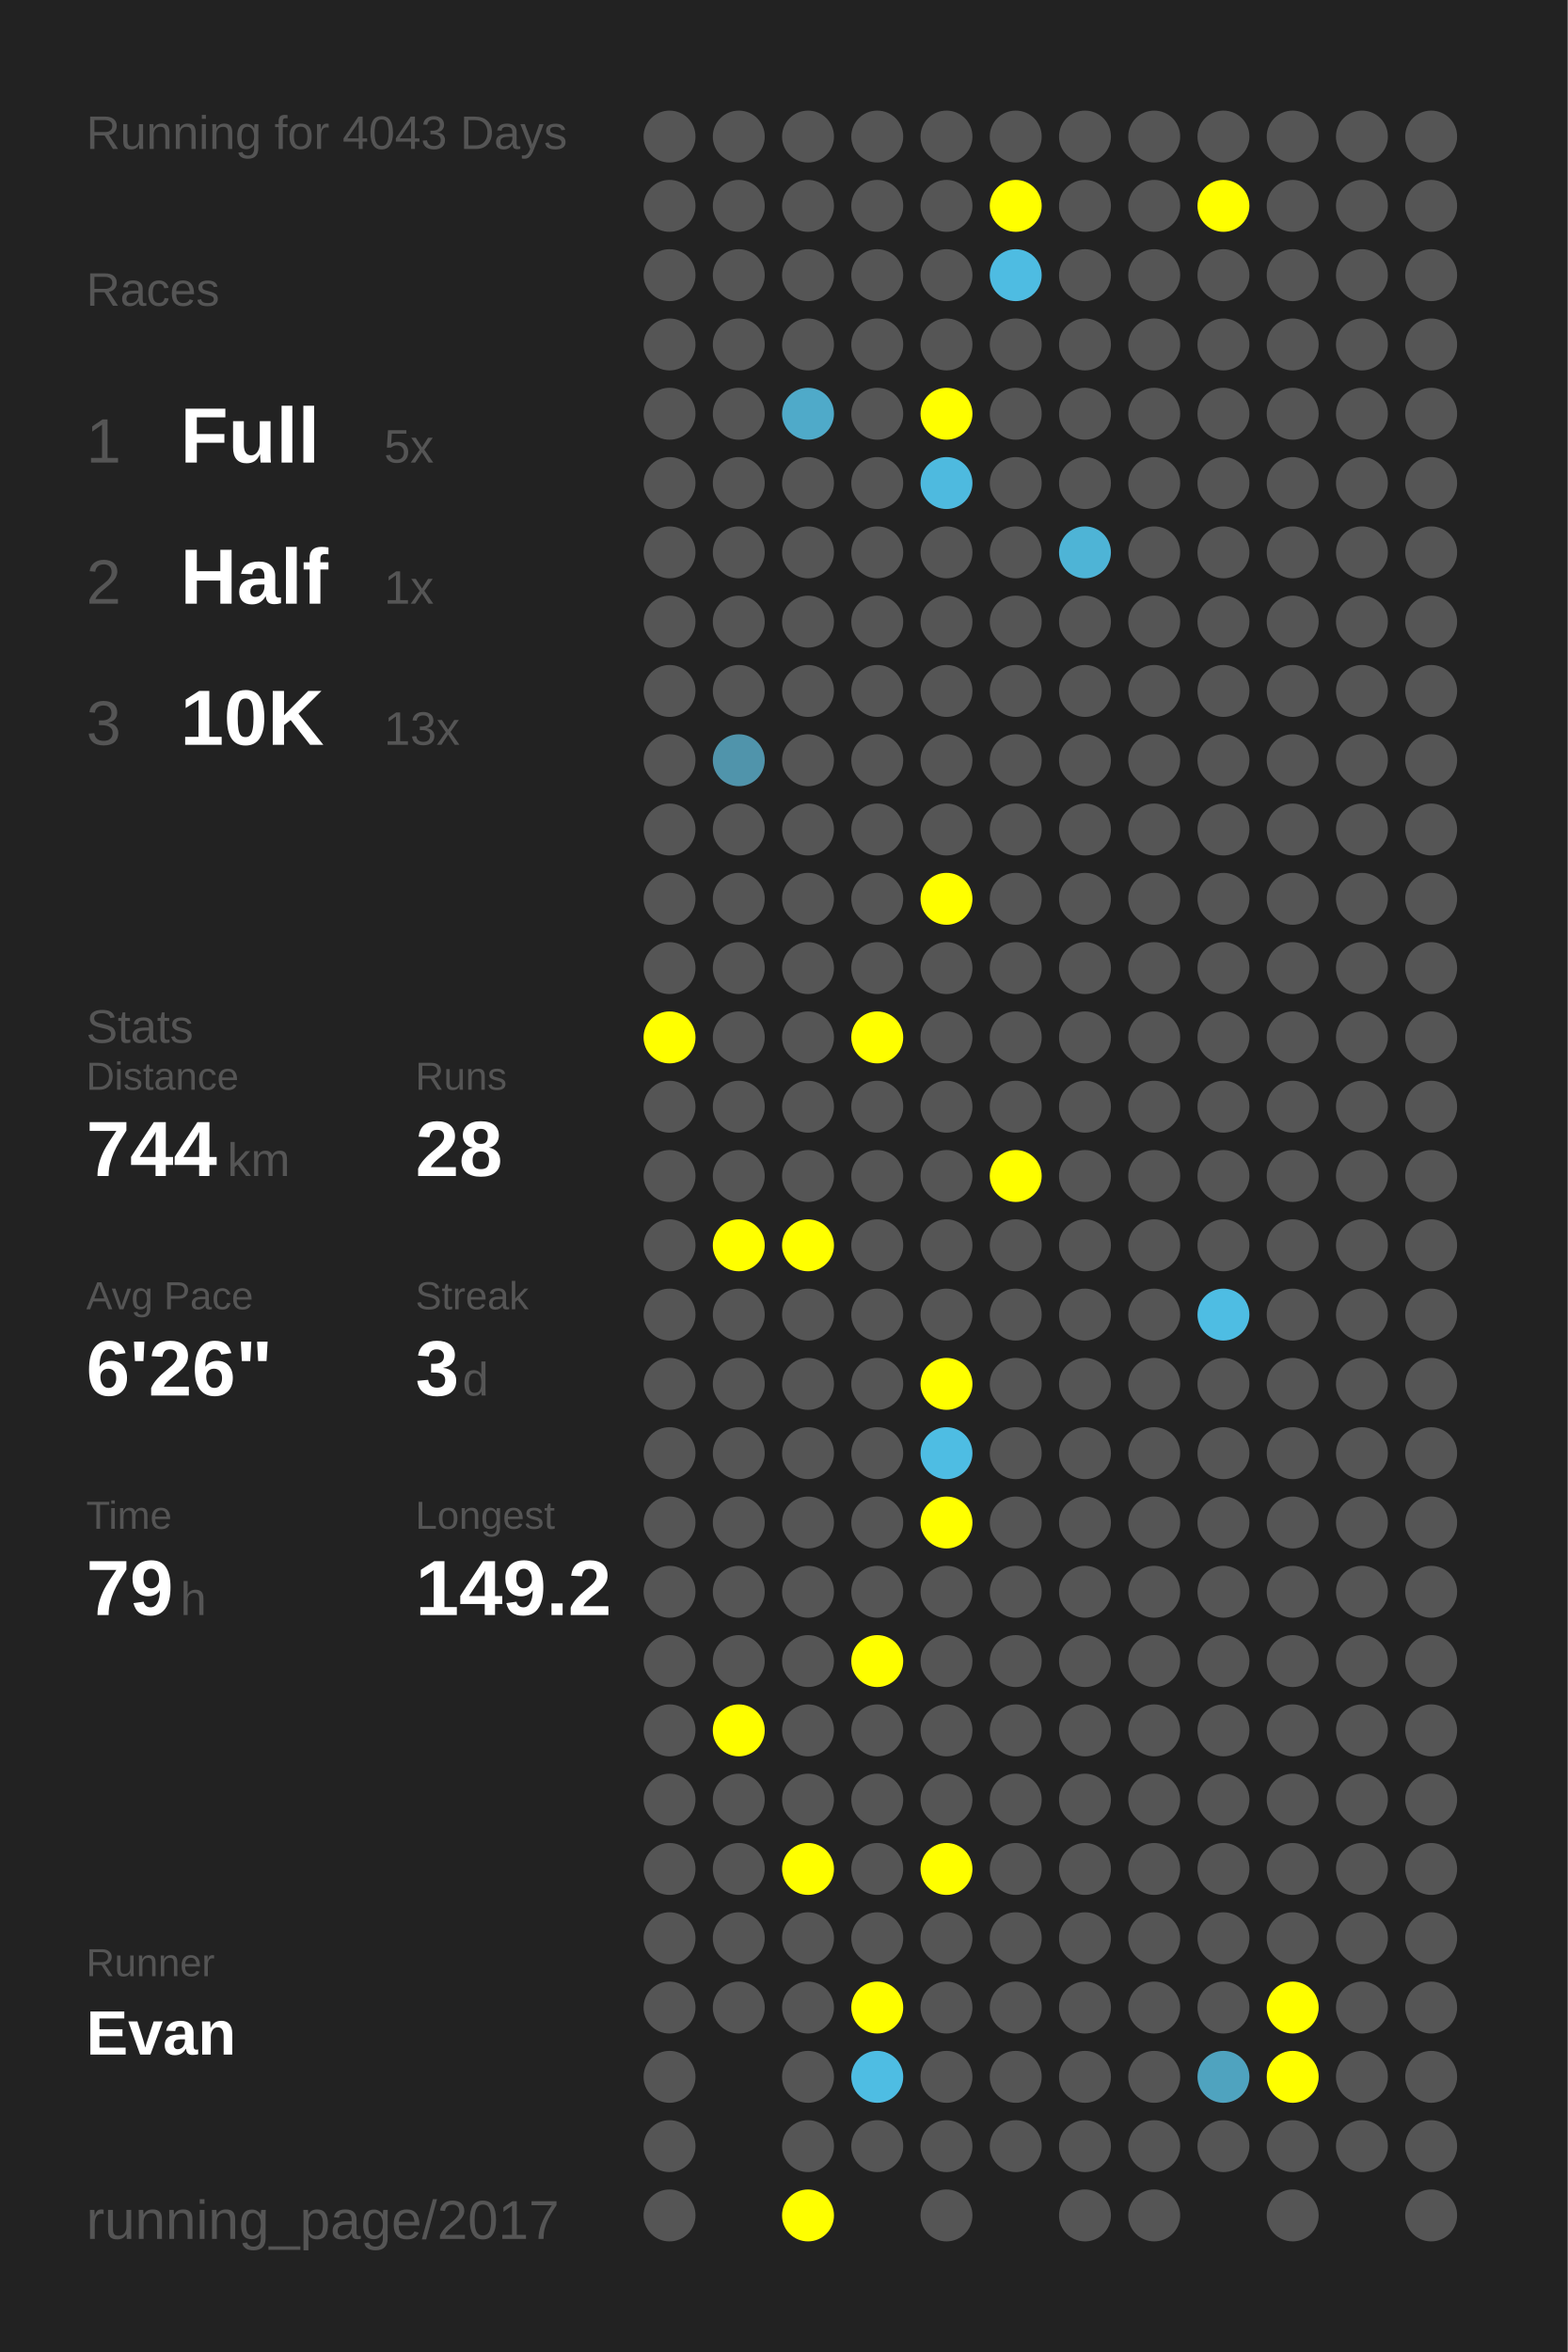
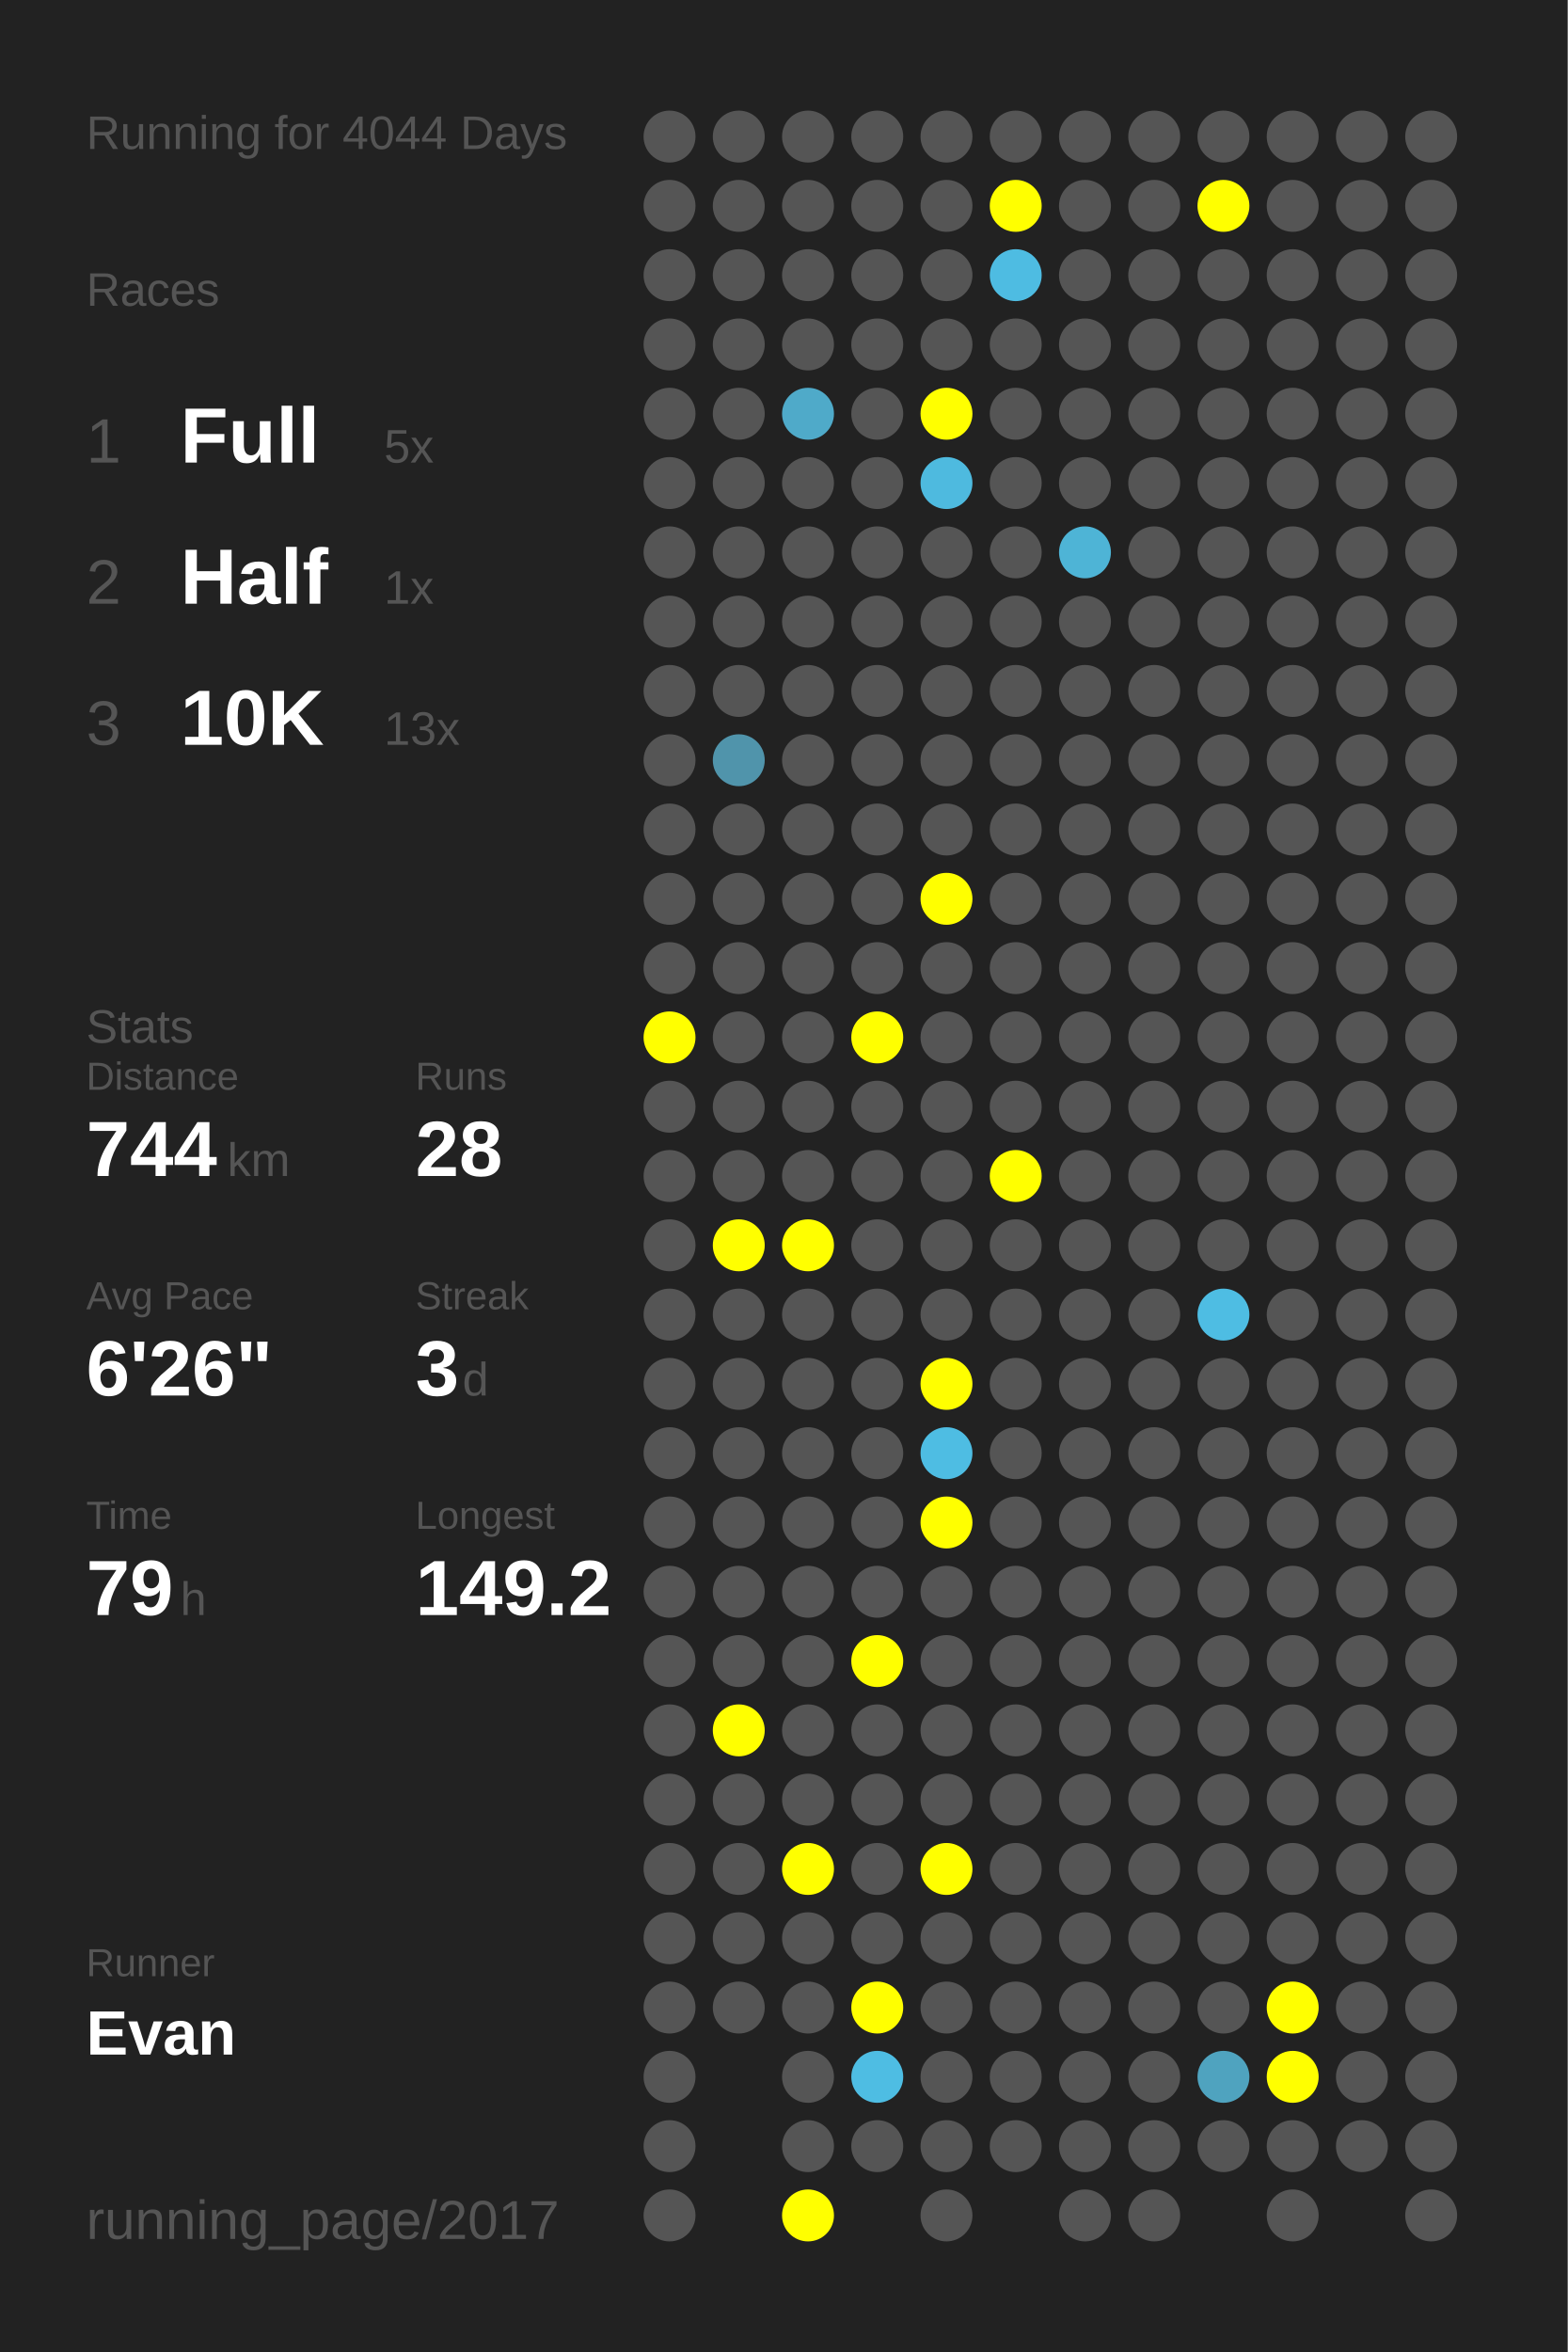
<svg xmlns="http://www.w3.org/2000/svg" baseProfile="full" height="300mm" version="1.1" viewBox="0,0,200,300" width="200mm">
  <defs />
  <rect fill="#222222" height="300" width="200" x="0" y="0" />
-   <text fill="#555555" style="font-size:6px; font-family:Arial;" x="11" y="19">Running for 4043 Days</text>
+   <text fill="#555555" style="font-size:6px; font-family:Arial;" x="11" y="19">Running for 4044 Days</text>
  <text fill="#555555" style="font-size:6px; font-family:Arial;" x="11" y="39">Races</text>
  <text fill="#555555" style="font-size:8px; font-family:Arial;" x="11" y="59">1</text>
  <text fill="#FFFFFF" style="font-size:10px; font-family:Arial; font-weight:bold;" x="23" y="59">Full</text>
  <text fill="#555555" style="font-size:6px; font-family:Arial;" x="49" y="59">5x</text>
  <text fill="#555555" style="font-size:8px; font-family:Arial;" x="11" y="77">2</text>
  <text fill="#FFFFFF" style="font-size:10px; font-family:Arial; font-weight:bold;" x="23" y="77">Half</text>
  <text fill="#555555" style="font-size:6px; font-family:Arial;" x="49" y="77">1x</text>
  <text fill="#555555" style="font-size:8px; font-family:Arial;" x="11" y="95">3</text>
  <text fill="#FFFFFF" style="font-size:10px; font-family:Arial; font-weight:bold;" x="23" y="95">10K</text>
  <text fill="#555555" style="font-size:6px; font-family:Arial;" x="49" y="95">13x</text>
  <text fill="#555555" style="font-size:6px; font-family:Arial;" x="11" y="133">Stats</text>
  <text fill="#555555" style="font-size:5px; font-family:Arial;" x="11" y="139">Distance</text>
  <text fill="#FFFFFF" style="font-size:10px; font-family:Arial; font-weight:bold;" x="11" y="150">744</text>
  <text fill="#555555" style="font-size:6px; font-family:Arial;" x="29" y="150">km</text>
  <text fill="#555555" style="font-size:5px; font-family:Arial;" x="53" y="139">Runs</text>
  <text fill="#FFFFFF" style="font-size:10px; font-family:Arial; font-weight:bold;" x="53" y="150">28</text>
  <text fill="#555555" style="font-size:5px; font-family:Arial;" x="11" y="167">Avg Pace</text>
  <text fill="#FFFFFF" style="font-size:10px; font-family:Arial; font-weight:bold;" x="11" y="178">6'26"</text>
  <text fill="#555555" style="font-size:5px; font-family:Arial;" x="53" y="167">Streak</text>
  <text fill="#FFFFFF" style="font-size:10px; font-family:Arial; font-weight:bold;" x="53" y="178">3</text>
  <text fill="#555555" style="font-size:6px; font-family:Arial;" x="59" y="178">d</text>
  <text fill="#555555" style="font-size:5px; font-family:Arial;" x="11" y="195">Time</text>
  <text fill="#FFFFFF" style="font-size:10px; font-family:Arial; font-weight:bold;" x="11" y="206">79</text>
  <text fill="#555555" style="font-size:6px; font-family:Arial;" x="23" y="206">h</text>
  <text fill="#555555" style="font-size:5px; font-family:Arial;" x="53" y="195">Longest</text>
  <text fill="#FFFFFF" style="font-size:10px; font-family:Arial; font-weight:bold;" x="53" y="206">149.2</text>
  <text fill="#555555" style="font-size:5px; font-family:Arial;" x="11" y="252.065">Runner</text>
  <text fill="#FFFFFF" style="font-size:8px; font-family:Arial; font-weight:bold;" x="11" y="262.065">Evan</text>
  <text fill="#555555" style="font-size:7px; font-family:Arial;" x="11" y="285.581">running_page/2017</text>
  <circle cx="85.417" cy="17.419" fill="#555555" r="3.312" />
  <circle cx="85.417" cy="26.258" fill="#555555" r="3.312" />
  <circle cx="85.417" cy="35.097" fill="#555555" r="3.312" />
  <circle cx="85.417" cy="43.935" fill="#555555" r="3.312" />
  <circle cx="85.417" cy="52.774" fill="#555555" r="3.312" />
  <circle cx="85.417" cy="61.613" fill="#555555" r="3.312" />
  <circle cx="85.417" cy="70.452" fill="#555555" r="3.312" />
  <circle cx="85.417" cy="79.29" fill="#555555" r="3.312" />
  <circle cx="85.417" cy="88.129" fill="#555555" r="3.312" />
  <circle cx="85.417" cy="96.968" fill="#555555" r="3.312" />
  <circle cx="85.417" cy="105.806" fill="#555555" r="3.312" />
  <circle cx="85.417" cy="114.645" fill="#555555" r="3.312" />
  <circle cx="85.417" cy="123.484" fill="#555555" r="3.312" />
  <circle cx="85.417" cy="132.323" fill="#FFFF00" r="3.312" />
  <circle cx="85.417" cy="141.161" fill="#555555" r="3.312" />
  <circle cx="85.417" cy="150" fill="#555555" r="3.312" />
  <circle cx="85.417" cy="158.839" fill="#555555" r="3.312" />
  <circle cx="85.417" cy="167.677" fill="#555555" r="3.312" />
  <circle cx="85.417" cy="176.516" fill="#555555" r="3.312" />
  <circle cx="85.417" cy="185.355" fill="#555555" r="3.312" />
  <circle cx="85.417" cy="194.194" fill="#555555" r="3.312" />
  <circle cx="85.417" cy="203.032" fill="#555555" r="3.312" />
  <circle cx="85.417" cy="211.871" fill="#555555" r="3.312" />
  <circle cx="85.417" cy="220.71" fill="#555555" r="3.312" />
  <circle cx="85.417" cy="229.548" fill="#555555" r="3.312" />
  <circle cx="85.417" cy="238.387" fill="#555555" r="3.312" />
  <circle cx="85.417" cy="247.226" fill="#555555" r="3.312" />
  <circle cx="85.417" cy="256.065" fill="#555555" r="3.312" />
  <circle cx="85.417" cy="264.903" fill="#555555" r="3.312" />
  <circle cx="85.417" cy="273.742" fill="#555555" r="3.312" />
  <circle cx="85.417" cy="282.581" fill="#555555" r="3.312" />
  <circle cx="94.25" cy="17.419" fill="#555555" r="3.312" />
  <circle cx="94.25" cy="26.258" fill="#555555" r="3.312" />
  <circle cx="94.25" cy="35.097" fill="#555555" r="3.312" />
  <circle cx="94.25" cy="43.935" fill="#555555" r="3.312" />
  <circle cx="94.25" cy="52.774" fill="#555555" r="3.312" />
  <circle cx="94.25" cy="61.613" fill="#555555" r="3.312" />
  <circle cx="94.25" cy="70.452" fill="#555555" r="3.312" />
  <circle cx="94.25" cy="79.29" fill="#555555" r="3.312" />
  <circle cx="94.25" cy="88.129" fill="#555555" r="3.312" />
  <circle cx="94.25" cy="96.968" fill="#5094ab" r="3.312" />
  <circle cx="94.25" cy="105.806" fill="#555555" r="3.312" />
  <circle cx="94.25" cy="114.645" fill="#555555" r="3.312" />
  <circle cx="94.25" cy="123.484" fill="#555555" r="3.312" />
  <circle cx="94.25" cy="132.323" fill="#555555" r="3.312" />
  <circle cx="94.25" cy="141.161" fill="#555555" r="3.312" />
  <circle cx="94.25" cy="150" fill="#555555" r="3.312" />
  <circle cx="94.25" cy="158.839" fill="#FFFF00" r="3.312" />
  <circle cx="94.25" cy="167.677" fill="#555555" r="3.312" />
  <circle cx="94.25" cy="176.516" fill="#555555" r="3.312" />
  <circle cx="94.25" cy="185.355" fill="#555555" r="3.312" />
  <circle cx="94.25" cy="194.194" fill="#555555" r="3.312" />
  <circle cx="94.25" cy="203.032" fill="#555555" r="3.312" />
  <circle cx="94.25" cy="211.871" fill="#555555" r="3.312" />
  <circle cx="94.25" cy="220.71" fill="#FFFF00" r="3.312" />
  <circle cx="94.25" cy="229.548" fill="#555555" r="3.312" />
  <circle cx="94.25" cy="238.387" fill="#555555" r="3.312" />
  <circle cx="94.25" cy="247.226" fill="#555555" r="3.312" />
  <circle cx="94.25" cy="256.065" fill="#555555" r="3.312" />
  <circle cx="103.083" cy="17.419" fill="#555555" r="3.312" />
  <circle cx="103.083" cy="26.258" fill="#555555" r="3.312" />
  <circle cx="103.083" cy="35.097" fill="#555555" r="3.312" />
  <circle cx="103.083" cy="43.935" fill="#555555" r="3.312" />
  <circle cx="103.083" cy="52.774" fill="#4faac9" r="3.312" />
  <circle cx="103.083" cy="61.613" fill="#555555" r="3.312" />
  <circle cx="103.083" cy="70.452" fill="#555555" r="3.312" />
  <circle cx="103.083" cy="79.29" fill="#555555" r="3.312" />
  <circle cx="103.083" cy="88.129" fill="#555555" r="3.312" />
  <circle cx="103.083" cy="96.968" fill="#555555" r="3.312" />
  <circle cx="103.083" cy="105.806" fill="#555555" r="3.312" />
  <circle cx="103.083" cy="114.645" fill="#555555" r="3.312" />
  <circle cx="103.083" cy="123.484" fill="#555555" r="3.312" />
  <circle cx="103.083" cy="132.323" fill="#555555" r="3.312" />
  <circle cx="103.083" cy="141.161" fill="#555555" r="3.312" />
  <circle cx="103.083" cy="150" fill="#555555" r="3.312" />
  <circle cx="103.083" cy="158.839" fill="#FFFF00" r="3.312" />
  <circle cx="103.083" cy="167.677" fill="#555555" r="3.312" />
  <circle cx="103.083" cy="176.516" fill="#555555" r="3.312" />
  <circle cx="103.083" cy="185.355" fill="#555555" r="3.312" />
  <circle cx="103.083" cy="194.194" fill="#555555" r="3.312" />
  <circle cx="103.083" cy="203.032" fill="#555555" r="3.312" />
  <circle cx="103.083" cy="211.871" fill="#555555" r="3.312" />
  <circle cx="103.083" cy="220.71" fill="#555555" r="3.312" />
  <circle cx="103.083" cy="229.548" fill="#555555" r="3.312" />
  <circle cx="103.083" cy="238.387" fill="#FFFF00" r="3.312" />
  <circle cx="103.083" cy="247.226" fill="#555555" r="3.312" />
  <circle cx="103.083" cy="256.065" fill="#555555" r="3.312" />
  <circle cx="103.083" cy="264.903" fill="#555555" r="3.312" />
  <circle cx="103.083" cy="273.742" fill="#555555" r="3.312" />
  <circle cx="103.083" cy="282.581" fill="#FFFF00" r="3.312" />
  <circle cx="111.917" cy="17.419" fill="#555555" r="3.312" />
  <circle cx="111.917" cy="26.258" fill="#555555" r="3.312" />
  <circle cx="111.917" cy="35.097" fill="#555555" r="3.312" />
  <circle cx="111.917" cy="43.935" fill="#555555" r="3.312" />
  <circle cx="111.917" cy="52.774" fill="#555555" r="3.312" />
  <circle cx="111.917" cy="61.613" fill="#555555" r="3.312" />
  <circle cx="111.917" cy="70.452" fill="#555555" r="3.312" />
  <circle cx="111.917" cy="79.29" fill="#555555" r="3.312" />
  <circle cx="111.917" cy="88.129" fill="#555555" r="3.312" />
  <circle cx="111.917" cy="96.968" fill="#555555" r="3.312" />
  <circle cx="111.917" cy="105.806" fill="#555555" r="3.312" />
  <circle cx="111.917" cy="114.645" fill="#555555" r="3.312" />
  <circle cx="111.917" cy="123.484" fill="#555555" r="3.312" />
  <circle cx="111.917" cy="132.323" fill="#FFFF00" r="3.312" />
  <circle cx="111.917" cy="141.161" fill="#555555" r="3.312" />
  <circle cx="111.917" cy="150" fill="#555555" r="3.312" />
  <circle cx="111.917" cy="158.839" fill="#555555" r="3.312" />
  <circle cx="111.917" cy="167.677" fill="#555555" r="3.312" />
  <circle cx="111.917" cy="176.516" fill="#555555" r="3.312" />
  <circle cx="111.917" cy="185.355" fill="#555555" r="3.312" />
  <circle cx="111.917" cy="194.194" fill="#555555" r="3.312" />
  <circle cx="111.917" cy="203.032" fill="#555555" r="3.312" />
  <circle cx="111.917" cy="211.871" fill="#FFFF00" r="3.312" />
  <circle cx="111.917" cy="220.71" fill="#555555" r="3.312" />
  <circle cx="111.917" cy="229.548" fill="#555555" r="3.312" />
  <circle cx="111.917" cy="238.387" fill="#555555" r="3.312" />
  <circle cx="111.917" cy="247.226" fill="#555555" r="3.312" />
  <circle cx="111.917" cy="256.065" fill="#FFFF00" r="3.312" />
  <circle cx="111.917" cy="264.903" fill="#4ebde3" r="3.312" />
  <circle cx="111.917" cy="273.742" fill="#555555" r="3.312" />
  <circle cx="120.75" cy="17.419" fill="#555555" r="3.312" />
  <circle cx="120.75" cy="26.258" fill="#555555" r="3.312" />
  <circle cx="120.75" cy="35.097" fill="#555555" r="3.312" />
  <circle cx="120.75" cy="43.935" fill="#555555" r="3.312" />
  <circle cx="120.75" cy="52.774" fill="#FFFF00" r="3.312" />
  <circle cx="120.75" cy="61.613" fill="#4ebadf" r="3.312" />
  <circle cx="120.75" cy="70.452" fill="#555555" r="3.312" />
  <circle cx="120.75" cy="79.29" fill="#555555" r="3.312" />
  <circle cx="120.75" cy="88.129" fill="#555555" r="3.312" />
  <circle cx="120.75" cy="96.968" fill="#555555" r="3.312" />
  <circle cx="120.75" cy="105.806" fill="#555555" r="3.312" />
  <circle cx="120.75" cy="114.645" fill="#FFFF00" r="3.312" />
  <circle cx="120.75" cy="123.484" fill="#555555" r="3.312" />
  <circle cx="120.75" cy="132.323" fill="#555555" r="3.312" />
  <circle cx="120.75" cy="141.161" fill="#555555" r="3.312" />
  <circle cx="120.75" cy="150" fill="#555555" r="3.312" />
  <circle cx="120.75" cy="158.839" fill="#555555" r="3.312" />
  <circle cx="120.75" cy="167.677" fill="#555555" r="3.312" />
  <circle cx="120.75" cy="176.516" fill="#FFFF00" r="3.312" />
  <circle cx="120.75" cy="185.355" fill="#4ebde3" r="3.312" />
  <circle cx="120.75" cy="194.194" fill="#FFFF00" r="3.312" />
  <circle cx="120.75" cy="203.032" fill="#555555" r="3.312" />
  <circle cx="120.75" cy="211.871" fill="#555555" r="3.312" />
  <circle cx="120.75" cy="220.71" fill="#555555" r="3.312" />
  <circle cx="120.75" cy="229.548" fill="#555555" r="3.312" />
  <circle cx="120.75" cy="238.387" fill="#FFFF00" r="3.312" />
  <circle cx="120.75" cy="247.226" fill="#555555" r="3.312" />
  <circle cx="120.75" cy="256.065" fill="#555555" r="3.312" />
  <circle cx="120.75" cy="264.903" fill="#555555" r="3.312" />
  <circle cx="120.75" cy="273.742" fill="#555555" r="3.312" />
  <circle cx="120.75" cy="282.581" fill="#555555" r="3.312" />
  <circle cx="129.583" cy="17.419" fill="#555555" r="3.312" />
  <circle cx="129.583" cy="26.258" fill="#FFFF00" r="3.312" />
  <circle cx="129.583" cy="35.097" fill="#4ebce2" r="3.312" />
  <circle cx="129.583" cy="43.935" fill="#555555" r="3.312" />
  <circle cx="129.583" cy="52.774" fill="#555555" r="3.312" />
  <circle cx="129.583" cy="61.613" fill="#555555" r="3.312" />
  <circle cx="129.583" cy="70.452" fill="#555555" r="3.312" />
  <circle cx="129.583" cy="79.29" fill="#555555" r="3.312" />
  <circle cx="129.583" cy="88.129" fill="#555555" r="3.312" />
  <circle cx="129.583" cy="96.968" fill="#555555" r="3.312" />
  <circle cx="129.583" cy="105.806" fill="#555555" r="3.312" />
  <circle cx="129.583" cy="114.645" fill="#555555" r="3.312" />
  <circle cx="129.583" cy="123.484" fill="#555555" r="3.312" />
  <circle cx="129.583" cy="132.323" fill="#555555" r="3.312" />
  <circle cx="129.583" cy="141.161" fill="#555555" r="3.312" />
  <circle cx="129.583" cy="150" fill="#FFFF00" r="3.312" />
  <circle cx="129.583" cy="158.839" fill="#555555" r="3.312" />
  <circle cx="129.583" cy="167.677" fill="#555555" r="3.312" />
  <circle cx="129.583" cy="176.516" fill="#555555" r="3.312" />
  <circle cx="129.583" cy="185.355" fill="#555555" r="3.312" />
  <circle cx="129.583" cy="194.194" fill="#555555" r="3.312" />
  <circle cx="129.583" cy="203.032" fill="#555555" r="3.312" />
  <circle cx="129.583" cy="211.871" fill="#555555" r="3.312" />
  <circle cx="129.583" cy="220.71" fill="#555555" r="3.312" />
  <circle cx="129.583" cy="229.548" fill="#555555" r="3.312" />
  <circle cx="129.583" cy="238.387" fill="#555555" r="3.312" />
  <circle cx="129.583" cy="247.226" fill="#555555" r="3.312" />
  <circle cx="129.583" cy="256.065" fill="#555555" r="3.312" />
  <circle cx="129.583" cy="264.903" fill="#555555" r="3.312" />
  <circle cx="129.583" cy="273.742" fill="#555555" r="3.312" />
  <circle cx="138.417" cy="17.419" fill="#555555" r="3.312" />
  <circle cx="138.417" cy="26.258" fill="#555555" r="3.312" />
  <circle cx="138.417" cy="35.097" fill="#555555" r="3.312" />
  <circle cx="138.417" cy="43.935" fill="#555555" r="3.312" />
  <circle cx="138.417" cy="52.774" fill="#555555" r="3.312" />
  <circle cx="138.417" cy="61.613" fill="#555555" r="3.312" />
  <circle cx="138.417" cy="70.452" fill="#4eb4d6" r="3.312" />
  <circle cx="138.417" cy="79.29" fill="#555555" r="3.312" />
  <circle cx="138.417" cy="88.129" fill="#555555" r="3.312" />
  <circle cx="138.417" cy="96.968" fill="#555555" r="3.312" />
  <circle cx="138.417" cy="105.806" fill="#555555" r="3.312" />
  <circle cx="138.417" cy="114.645" fill="#555555" r="3.312" />
  <circle cx="138.417" cy="123.484" fill="#555555" r="3.312" />
  <circle cx="138.417" cy="132.323" fill="#555555" r="3.312" />
  <circle cx="138.417" cy="141.161" fill="#555555" r="3.312" />
  <circle cx="138.417" cy="150" fill="#555555" r="3.312" />
  <circle cx="138.417" cy="158.839" fill="#555555" r="3.312" />
  <circle cx="138.417" cy="167.677" fill="#555555" r="3.312" />
  <circle cx="138.417" cy="176.516" fill="#555555" r="3.312" />
  <circle cx="138.417" cy="185.355" fill="#555555" r="3.312" />
  <circle cx="138.417" cy="194.194" fill="#555555" r="3.312" />
  <circle cx="138.417" cy="203.032" fill="#555555" r="3.312" />
  <circle cx="138.417" cy="211.871" fill="#555555" r="3.312" />
  <circle cx="138.417" cy="220.71" fill="#555555" r="3.312" />
  <circle cx="138.417" cy="229.548" fill="#555555" r="3.312" />
  <circle cx="138.417" cy="238.387" fill="#555555" r="3.312" />
  <circle cx="138.417" cy="247.226" fill="#555555" r="3.312" />
  <circle cx="138.417" cy="256.065" fill="#555555" r="3.312" />
  <circle cx="138.417" cy="264.903" fill="#555555" r="3.312" />
  <circle cx="138.417" cy="273.742" fill="#555555" r="3.312" />
  <circle cx="138.417" cy="282.581" fill="#555555" r="3.312" />
  <circle cx="147.25" cy="17.419" fill="#555555" r="3.312" />
  <circle cx="147.25" cy="26.258" fill="#555555" r="3.312" />
  <circle cx="147.25" cy="35.097" fill="#555555" r="3.312" />
  <circle cx="147.25" cy="43.935" fill="#555555" r="3.312" />
  <circle cx="147.25" cy="52.774" fill="#555555" r="3.312" />
  <circle cx="147.25" cy="61.613" fill="#555555" r="3.312" />
  <circle cx="147.25" cy="70.452" fill="#555555" r="3.312" />
  <circle cx="147.25" cy="79.29" fill="#555555" r="3.312" />
  <circle cx="147.25" cy="88.129" fill="#555555" r="3.312" />
  <circle cx="147.25" cy="96.968" fill="#555555" r="3.312" />
  <circle cx="147.25" cy="105.806" fill="#555555" r="3.312" />
  <circle cx="147.25" cy="114.645" fill="#555555" r="3.312" />
  <circle cx="147.25" cy="123.484" fill="#555555" r="3.312" />
  <circle cx="147.25" cy="132.323" fill="#555555" r="3.312" />
  <circle cx="147.25" cy="141.161" fill="#555555" r="3.312" />
  <circle cx="147.25" cy="150" fill="#555555" r="3.312" />
  <circle cx="147.25" cy="158.839" fill="#555555" r="3.312" />
  <circle cx="147.25" cy="167.677" fill="#555555" r="3.312" />
  <circle cx="147.25" cy="176.516" fill="#555555" r="3.312" />
  <circle cx="147.25" cy="185.355" fill="#555555" r="3.312" />
  <circle cx="147.25" cy="194.194" fill="#555555" r="3.312" />
  <circle cx="147.25" cy="203.032" fill="#555555" r="3.312" />
  <circle cx="147.25" cy="211.871" fill="#555555" r="3.312" />
  <circle cx="147.25" cy="220.71" fill="#555555" r="3.312" />
  <circle cx="147.25" cy="229.548" fill="#555555" r="3.312" />
  <circle cx="147.25" cy="238.387" fill="#555555" r="3.312" />
  <circle cx="147.25" cy="247.226" fill="#555555" r="3.312" />
  <circle cx="147.25" cy="256.065" fill="#555555" r="3.312" />
  <circle cx="147.25" cy="264.903" fill="#555555" r="3.312" />
  <circle cx="147.25" cy="273.742" fill="#555555" r="3.312" />
  <circle cx="147.25" cy="282.581" fill="#555555" r="3.312" />
  <circle cx="156.083" cy="17.419" fill="#555555" r="3.312" />
  <circle cx="156.083" cy="26.258" fill="#FFFF00" r="3.312" />
  <circle cx="156.083" cy="35.097" fill="#555555" r="3.312" />
  <circle cx="156.083" cy="43.935" fill="#555555" r="3.312" />
  <circle cx="156.083" cy="52.774" fill="#555555" r="3.312" />
  <circle cx="156.083" cy="61.613" fill="#555555" r="3.312" />
  <circle cx="156.083" cy="70.452" fill="#555555" r="3.312" />
  <circle cx="156.083" cy="79.29" fill="#555555" r="3.312" />
  <circle cx="156.083" cy="88.129" fill="#555555" r="3.312" />
  <circle cx="156.083" cy="96.968" fill="#555555" r="3.312" />
  <circle cx="156.083" cy="105.806" fill="#555555" r="3.312" />
  <circle cx="156.083" cy="114.645" fill="#555555" r="3.312" />
  <circle cx="156.083" cy="123.484" fill="#555555" r="3.312" />
  <circle cx="156.083" cy="132.323" fill="#555555" r="3.312" />
  <circle cx="156.083" cy="141.161" fill="#555555" r="3.312" />
  <circle cx="156.083" cy="150" fill="#555555" r="3.312" />
  <circle cx="156.083" cy="158.839" fill="#555555" r="3.312" />
  <circle cx="156.083" cy="167.677" fill="#4ebde3" r="3.312" />
  <circle cx="156.083" cy="176.516" fill="#555555" r="3.312" />
  <circle cx="156.083" cy="185.355" fill="#555555" r="3.312" />
  <circle cx="156.083" cy="194.194" fill="#555555" r="3.312" />
  <circle cx="156.083" cy="203.032" fill="#555555" r="3.312" />
  <circle cx="156.083" cy="211.871" fill="#555555" r="3.312" />
  <circle cx="156.083" cy="220.71" fill="#555555" r="3.312" />
  <circle cx="156.083" cy="229.548" fill="#555555" r="3.312" />
  <circle cx="156.083" cy="238.387" fill="#555555" r="3.312" />
  <circle cx="156.083" cy="247.226" fill="#555555" r="3.312" />
  <circle cx="156.083" cy="256.065" fill="#555555" r="3.312" />
  <circle cx="156.083" cy="264.903" fill="#4fa3bf" r="3.312" />
  <circle cx="156.083" cy="273.742" fill="#555555" r="3.312" />
  <circle cx="164.917" cy="17.419" fill="#555555" r="3.312" />
  <circle cx="164.917" cy="26.258" fill="#555555" r="3.312" />
  <circle cx="164.917" cy="35.097" fill="#555555" r="3.312" />
  <circle cx="164.917" cy="43.935" fill="#555555" r="3.312" />
  <circle cx="164.917" cy="52.774" fill="#555555" r="3.312" />
  <circle cx="164.917" cy="61.613" fill="#555555" r="3.312" />
  <circle cx="164.917" cy="70.452" fill="#555555" r="3.312" />
  <circle cx="164.917" cy="79.29" fill="#555555" r="3.312" />
  <circle cx="164.917" cy="88.129" fill="#555555" r="3.312" />
  <circle cx="164.917" cy="96.968" fill="#555555" r="3.312" />
  <circle cx="164.917" cy="105.806" fill="#555555" r="3.312" />
  <circle cx="164.917" cy="114.645" fill="#555555" r="3.312" />
  <circle cx="164.917" cy="123.484" fill="#555555" r="3.312" />
  <circle cx="164.917" cy="132.323" fill="#555555" r="3.312" />
  <circle cx="164.917" cy="141.161" fill="#555555" r="3.312" />
  <circle cx="164.917" cy="150" fill="#555555" r="3.312" />
  <circle cx="164.917" cy="158.839" fill="#555555" r="3.312" />
  <circle cx="164.917" cy="167.677" fill="#555555" r="3.312" />
  <circle cx="164.917" cy="176.516" fill="#555555" r="3.312" />
  <circle cx="164.917" cy="185.355" fill="#555555" r="3.312" />
  <circle cx="164.917" cy="194.194" fill="#555555" r="3.312" />
  <circle cx="164.917" cy="203.032" fill="#555555" r="3.312" />
  <circle cx="164.917" cy="211.871" fill="#555555" r="3.312" />
  <circle cx="164.917" cy="220.71" fill="#555555" r="3.312" />
  <circle cx="164.917" cy="229.548" fill="#555555" r="3.312" />
  <circle cx="164.917" cy="238.387" fill="#555555" r="3.312" />
  <circle cx="164.917" cy="247.226" fill="#555555" r="3.312" />
  <circle cx="164.917" cy="256.065" fill="#FFFF00" r="3.312" />
  <circle cx="164.917" cy="264.903" fill="#FFFF00" r="3.312" />
  <circle cx="164.917" cy="273.742" fill="#555555" r="3.312" />
  <circle cx="164.917" cy="282.581" fill="#555555" r="3.312" />
  <circle cx="173.75" cy="17.419" fill="#555555" r="3.312" />
  <circle cx="173.75" cy="26.258" fill="#555555" r="3.312" />
  <circle cx="173.75" cy="35.097" fill="#555555" r="3.312" />
  <circle cx="173.75" cy="43.935" fill="#555555" r="3.312" />
  <circle cx="173.75" cy="52.774" fill="#555555" r="3.312" />
  <circle cx="173.75" cy="61.613" fill="#555555" r="3.312" />
  <circle cx="173.75" cy="70.452" fill="#555555" r="3.312" />
  <circle cx="173.75" cy="79.29" fill="#555555" r="3.312" />
  <circle cx="173.75" cy="88.129" fill="#555555" r="3.312" />
  <circle cx="173.75" cy="96.968" fill="#555555" r="3.312" />
  <circle cx="173.75" cy="105.806" fill="#555555" r="3.312" />
  <circle cx="173.75" cy="114.645" fill="#555555" r="3.312" />
  <circle cx="173.75" cy="123.484" fill="#555555" r="3.312" />
  <circle cx="173.75" cy="132.323" fill="#555555" r="3.312" />
  <circle cx="173.75" cy="141.161" fill="#555555" r="3.312" />
  <circle cx="173.75" cy="150" fill="#555555" r="3.312" />
  <circle cx="173.75" cy="158.839" fill="#555555" r="3.312" />
  <circle cx="173.75" cy="167.677" fill="#555555" r="3.312" />
  <circle cx="173.75" cy="176.516" fill="#555555" r="3.312" />
  <circle cx="173.75" cy="185.355" fill="#555555" r="3.312" />
  <circle cx="173.75" cy="194.194" fill="#555555" r="3.312" />
  <circle cx="173.75" cy="203.032" fill="#555555" r="3.312" />
  <circle cx="173.75" cy="211.871" fill="#555555" r="3.312" />
  <circle cx="173.75" cy="220.71" fill="#555555" r="3.312" />
  <circle cx="173.75" cy="229.548" fill="#555555" r="3.312" />
  <circle cx="173.75" cy="238.387" fill="#555555" r="3.312" />
  <circle cx="173.75" cy="247.226" fill="#555555" r="3.312" />
  <circle cx="173.75" cy="256.065" fill="#555555" r="3.312" />
  <circle cx="173.75" cy="264.903" fill="#555555" r="3.312" />
  <circle cx="173.75" cy="273.742" fill="#555555" r="3.312" />
  <circle cx="182.583" cy="17.419" fill="#555555" r="3.312" />
  <circle cx="182.583" cy="26.258" fill="#555555" r="3.312" />
  <circle cx="182.583" cy="35.097" fill="#555555" r="3.312" />
  <circle cx="182.583" cy="43.935" fill="#555555" r="3.312" />
  <circle cx="182.583" cy="52.774" fill="#555555" r="3.312" />
  <circle cx="182.583" cy="61.613" fill="#555555" r="3.312" />
  <circle cx="182.583" cy="70.452" fill="#555555" r="3.312" />
  <circle cx="182.583" cy="79.29" fill="#555555" r="3.312" />
  <circle cx="182.583" cy="88.129" fill="#555555" r="3.312" />
  <circle cx="182.583" cy="96.968" fill="#555555" r="3.312" />
  <circle cx="182.583" cy="105.806" fill="#555555" r="3.312" />
  <circle cx="182.583" cy="114.645" fill="#555555" r="3.312" />
  <circle cx="182.583" cy="123.484" fill="#555555" r="3.312" />
  <circle cx="182.583" cy="132.323" fill="#555555" r="3.312" />
  <circle cx="182.583" cy="141.161" fill="#555555" r="3.312" />
  <circle cx="182.583" cy="150" fill="#555555" r="3.312" />
  <circle cx="182.583" cy="158.839" fill="#555555" r="3.312" />
  <circle cx="182.583" cy="167.677" fill="#555555" r="3.312" />
  <circle cx="182.583" cy="176.516" fill="#555555" r="3.312" />
  <circle cx="182.583" cy="185.355" fill="#555555" r="3.312" />
  <circle cx="182.583" cy="194.194" fill="#555555" r="3.312" />
  <circle cx="182.583" cy="203.032" fill="#555555" r="3.312" />
  <circle cx="182.583" cy="211.871" fill="#555555" r="3.312" />
  <circle cx="182.583" cy="220.71" fill="#555555" r="3.312" />
  <circle cx="182.583" cy="229.548" fill="#555555" r="3.312" />
  <circle cx="182.583" cy="238.387" fill="#555555" r="3.312" />
  <circle cx="182.583" cy="247.226" fill="#555555" r="3.312" />
  <circle cx="182.583" cy="256.065" fill="#555555" r="3.312" />
  <circle cx="182.583" cy="264.903" fill="#555555" r="3.312" />
  <circle cx="182.583" cy="273.742" fill="#555555" r="3.312" />
  <circle cx="182.583" cy="282.581" fill="#555555" r="3.312" />
</svg>
